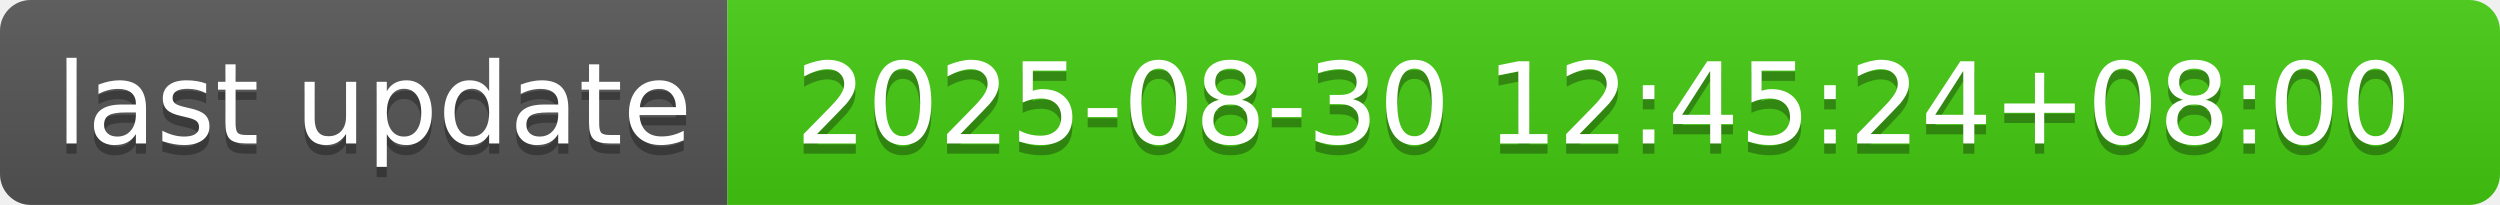
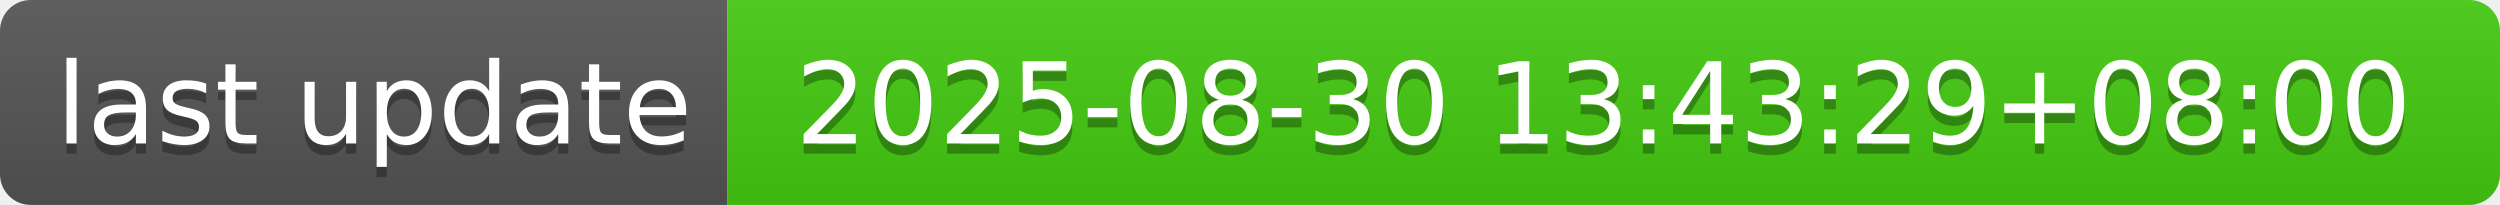
- <svg xmlns="http://www.w3.org/2000/svg" width="244" height="20" role="img" aria-label="last update: 2025-08-30 12:45:24+08:00">
+ <svg xmlns="http://www.w3.org/2000/svg" width="244" height="20" role="img" aria-label="last update: 2025-08-30 13:43:29+08:00">
  <linearGradient id="s" x2="0" y2="100%">
    <stop offset="0" stop-color="#bbb" stop-opacity=".1" />
    <stop offset="1" stop-opacity=".1" />
  </linearGradient>
  <clipPath id="r">
    <rect width="244" height="20" rx="3" fill="#fff" />
  </clipPath>
  <g clip-path="url(#r)">
    <rect width="71" height="20" fill="#555" />
    <rect x="71" width="173" height="20" fill="#4c1" />
    <rect width="244" height="20" fill="url(#s)" />
  </g>
  <g fill="#fff" text-anchor="middle" font-family="Verdana,Geneva,DejaVu Sans,sans-serif" text-rendering="geometricPrecision" font-size="110">
    <text aria-hidden="true" x="365" y="150" fill="#010101" fill-opacity=".3" transform="scale(.1)" textLength="610">last update</text>
    <text x="365" y="140" transform="scale(.1)" fill="#fff" textLength="610">last update</text>
-     <text aria-hidden="true" x="1565" y="150" fill="#010101" fill-opacity=".3" transform="scale(.1)" textLength="1630">2025-08-30 12:45:24+08:00</text>
-     <text x="1565" y="140" transform="scale(.1)" fill="#fff" textLength="1630">2025-08-30 12:45:24+08:00</text>
+     <text aria-hidden="true" x="1565" y="150" fill="#010101" fill-opacity=".3" transform="scale(.1)" textLength="1630">2025-08-30 13:43:29+08:00</text>
+     <text x="1565" y="140" transform="scale(.1)" fill="#fff" textLength="1630">2025-08-30 13:43:29+08:00</text>
  </g>
</svg>
